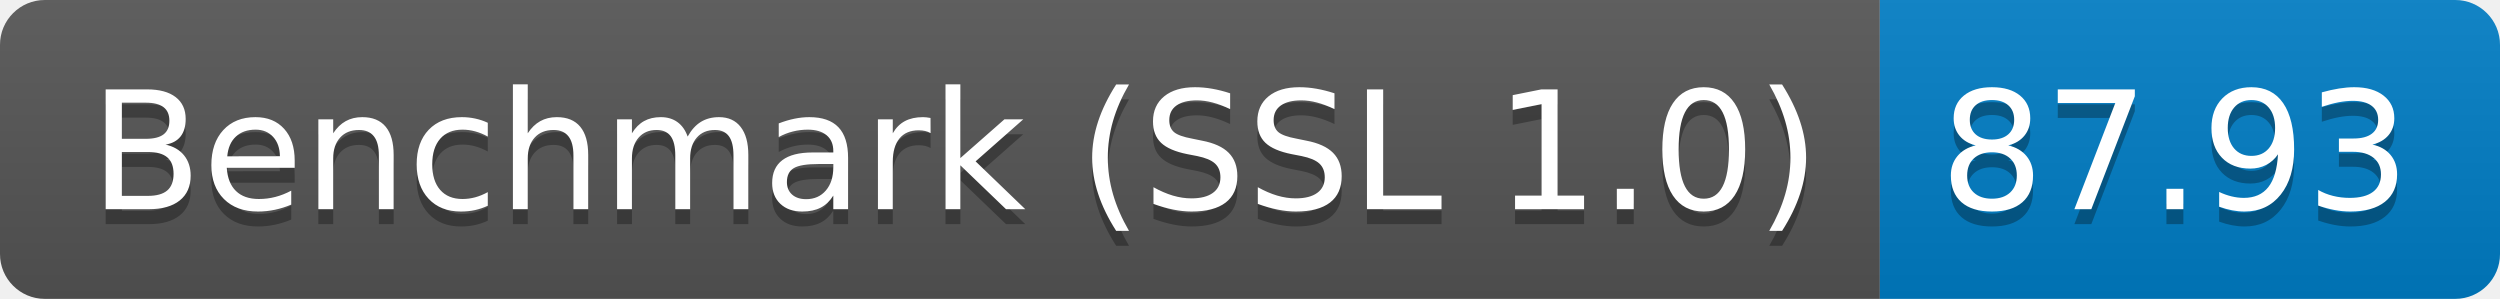
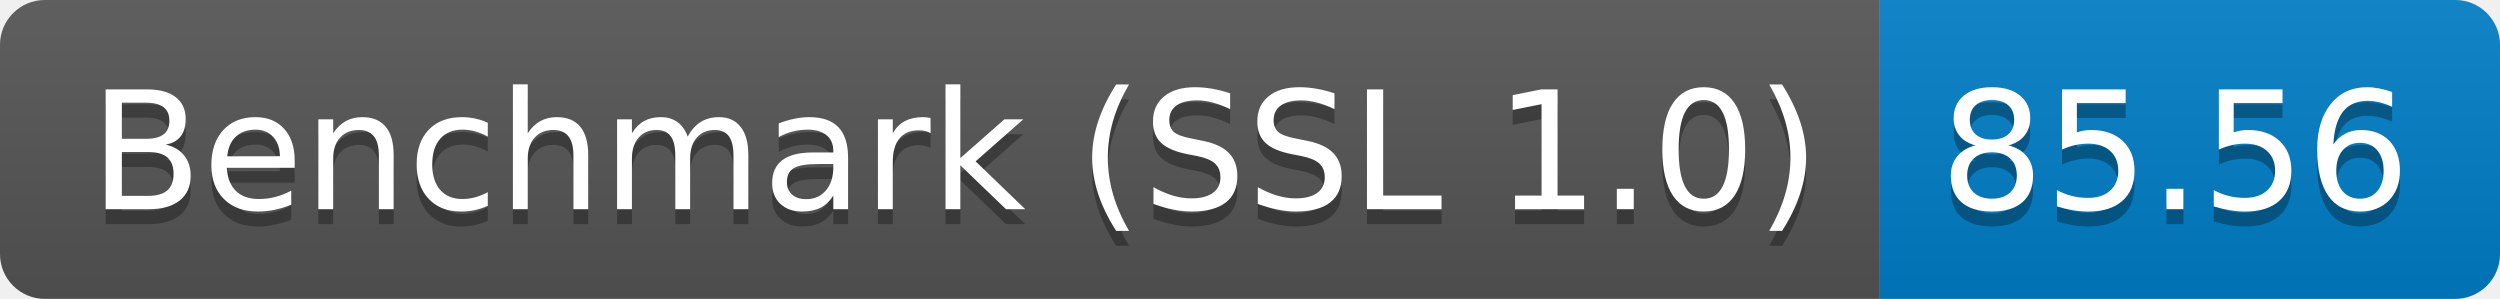
<svg xmlns="http://www.w3.org/2000/svg" height="20" width="167.3">
  <linearGradient id="smooth" x2="0" y2="100%">
    <stop offset="0" stop-color="#bbb" stop-opacity=".1" />
    <stop offset="1" stop-opacity=".1" />
  </linearGradient>
  <clipPath id="round">
    <rect fill="#fff" height="20" rx="3" width="167.3" />
  </clipPath>
  <g clip-path="url(#round)">
    <rect fill="#555" height="20" width="125.8" />
    <rect fill="#007ec6" height="20" width="41.5" x="125.8" />
    <rect fill="url(#smooth)" height="20" width="167.3" />
  </g>
  <g fill="#fff" font-family="DejaVu Sans,Verdana,Geneva,sans-serif" font-size="110" text-anchor="middle">
    <text fill="#010101" fill-opacity=".3" lengthAdjust="spacing" textLength="1158.0" transform="scale(0.1)" x="639.0" y="150">Benchmark (SSL 1.0)</text>
    <text lengthAdjust="spacing" textLength="1158.0" transform="scale(0.1)" x="639.0" y="140">Benchmark (SSL 1.0)</text>
-     <text fill="#010101" fill-opacity=".3" lengthAdjust="spacing" textLength="315.0" transform="scale(0.1)" x="1455.5" y="150">87.93</text>
-     <text lengthAdjust="spacing" textLength="315.0" transform="scale(0.1)" x="1455.5" y="140">87.93</text>
+     <text fill="#010101" fill-opacity=".3" lengthAdjust="spacing" textLength="315.0" transform="scale(0.1)" x="1455.5" y="150">85.56</text>
+     <text lengthAdjust="spacing" textLength="315.0" transform="scale(0.1)" x="1455.5" y="140">85.56</text>
  </g>
</svg>
